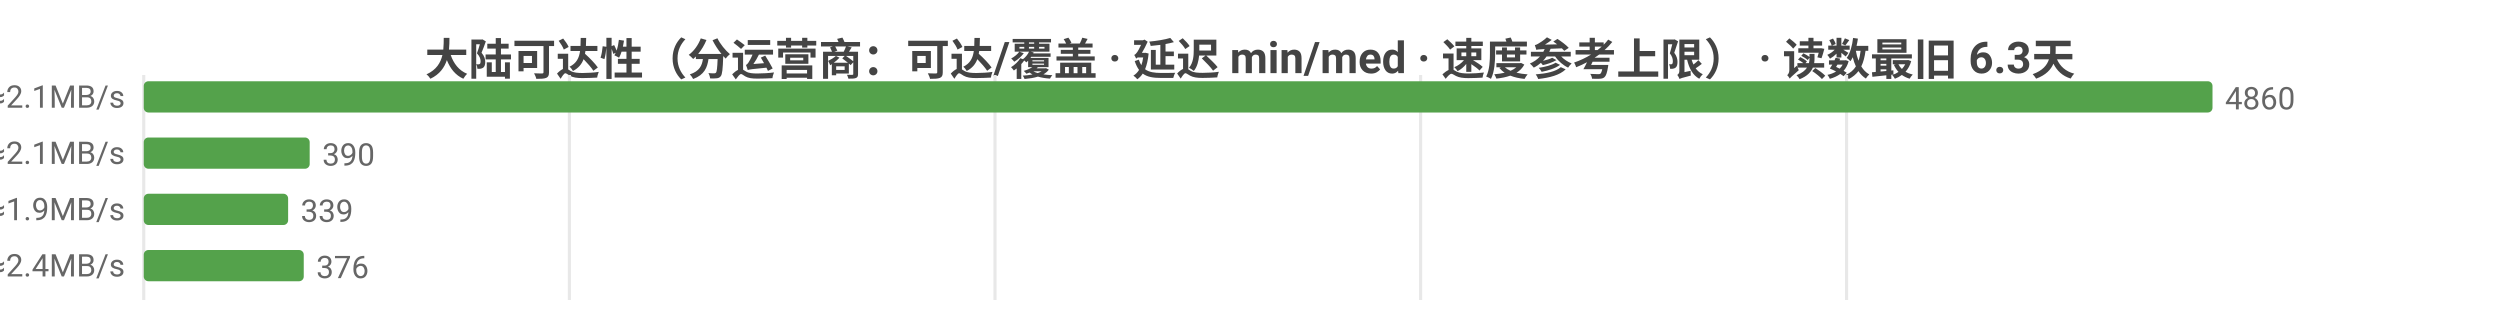
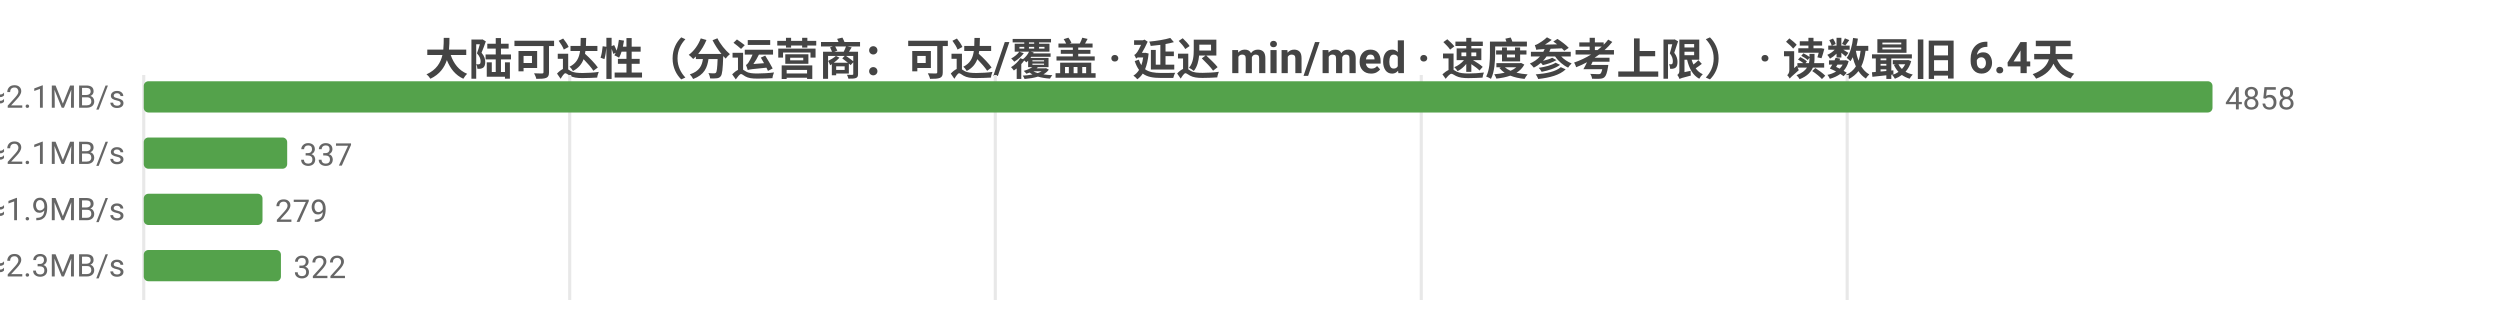
<svg xmlns="http://www.w3.org/2000/svg" width="800" height="104" viewBox="0 0 800 104">
  <rect width="800" height="104" fill="#ffffff" />
  <style>text{font-family:system-ui,-apple-system,'Segoe UI',Roboto,'PingFang SC','Microsoft YaHei','Noto Sans CJK SC',sans-serif}.g{stroke:#e8e8e8;stroke-width:1}.a{stroke:#999;stroke-width:1}.t{font-size:10px;fill:#666}.m{font-size:10px;text-anchor:middle;fill:#666}.e{font-size:10px;text-anchor:end;fill:#666}.l{font-size:11px;fill:#333}.tt{font-size:14px;font-weight:600;text-anchor:middle;fill:#444}.em{font-size:13px;text-anchor:middle;fill:#999}</style>
-   <text class="tt" x="400.0" y="24">大陆可达性（分运营商：可达/覆盖 · 延迟 min/med · 速度参考上限） · 读数最旧 6.3天</text>
+   <text class="tt" x="400.0" y="24">大陆可达性（分运营商：可达/覆盖 · 延迟 min/med · 速度参考上限） · 读数最旧 6.4天</text>
  <line class="g" x1="46" y1="24" x2="46" y2="96" />
-   <line class="g" x1="182.2" y1="24" x2="182.2" y2="96" />
-   <line class="g" x1="318.4" y1="24" x2="318.4" y2="96" />
-   <line class="g" x1="454.6" y1="24" x2="454.6" y2="96" />
-   <line class="g" x1="590.9" y1="24" x2="590.9" y2="96" />
-   <text class="e" x="40" y="35">中国电信  可达 4860/4860  min38/med233ms  ≈2.1MB/s</text>
+   <line class="g" x1="182.3" y1="24" x2="182.3" y2="96" />
+   <line class="g" x1="318.5" y1="24" x2="318.5" y2="96" />
+   <line class="g" x1="454.8" y1="24" x2="454.8" y2="96" />
+   <line class="g" x1="591.1" y1="24" x2="591.1" y2="96" />
+   <text class="e" x="40" y="35">中国电信  可达 4858/4858  min38/med234ms  ≈2.1MB/s</text>
  <rect x="46" y="26" width="662" height="10" fill="#54a24b" rx="1.5" />
-   <text class="t" x="712" y="35">4860</text>
-   <text class="e" x="40" y="53">中国联通  可达 390/390  min28/med228ms  ≈2.1MB/s</text>
-   <rect x="46" y="44" width="53.1" height="10" fill="#54a24b" rx="1.5" />
-   <text class="t" x="103.1" y="53">390</text>
-   <text class="e" x="40" y="71">中国移动  可达 339/339  min20/med252ms  ≈1.9MB/s</text>
-   <rect x="46" y="62" width="46.2" height="10" fill="#54a24b" rx="1.5" />
-   <text class="t" x="96.2" y="71">339</text>
-   <text class="e" x="40" y="89">中国多线  可达 376/376  min11/med203ms  ≈2.4MB/s</text>
-   <rect x="46" y="80" width="51.2" height="10" fill="#54a24b" rx="1.5" />
-   <text class="t" x="101.2" y="89">376</text>
+   <text class="t" x="712" y="35">4858</text>
+   <text class="e" x="40" y="53">中国联通  可达 337/337  min28/med227ms  ≈2.1MB/s</text>
+   <rect x="46" y="44" width="45.9" height="10" fill="#54a24b" rx="1.5" />
+   <text class="t" x="95.9" y="53">337</text>
+   <text class="e" x="40" y="71">中国移动  可达 279/279  min22/med256ms  ≈1.9MB/s</text>
+   <rect x="46" y="62" width="38.0" height="10" fill="#54a24b" rx="1.5" />
+   <text class="t" x="88.0" y="71">279</text>
+   <text class="e" x="40" y="89">中国多线  可达 322/322  min11/med213ms  ≈2.3MB/s</text>
+   <rect x="46" y="80" width="43.9" height="10" fill="#54a24b" rx="1.5" />
+   <text class="t" x="93.9" y="89">322</text>
</svg>
